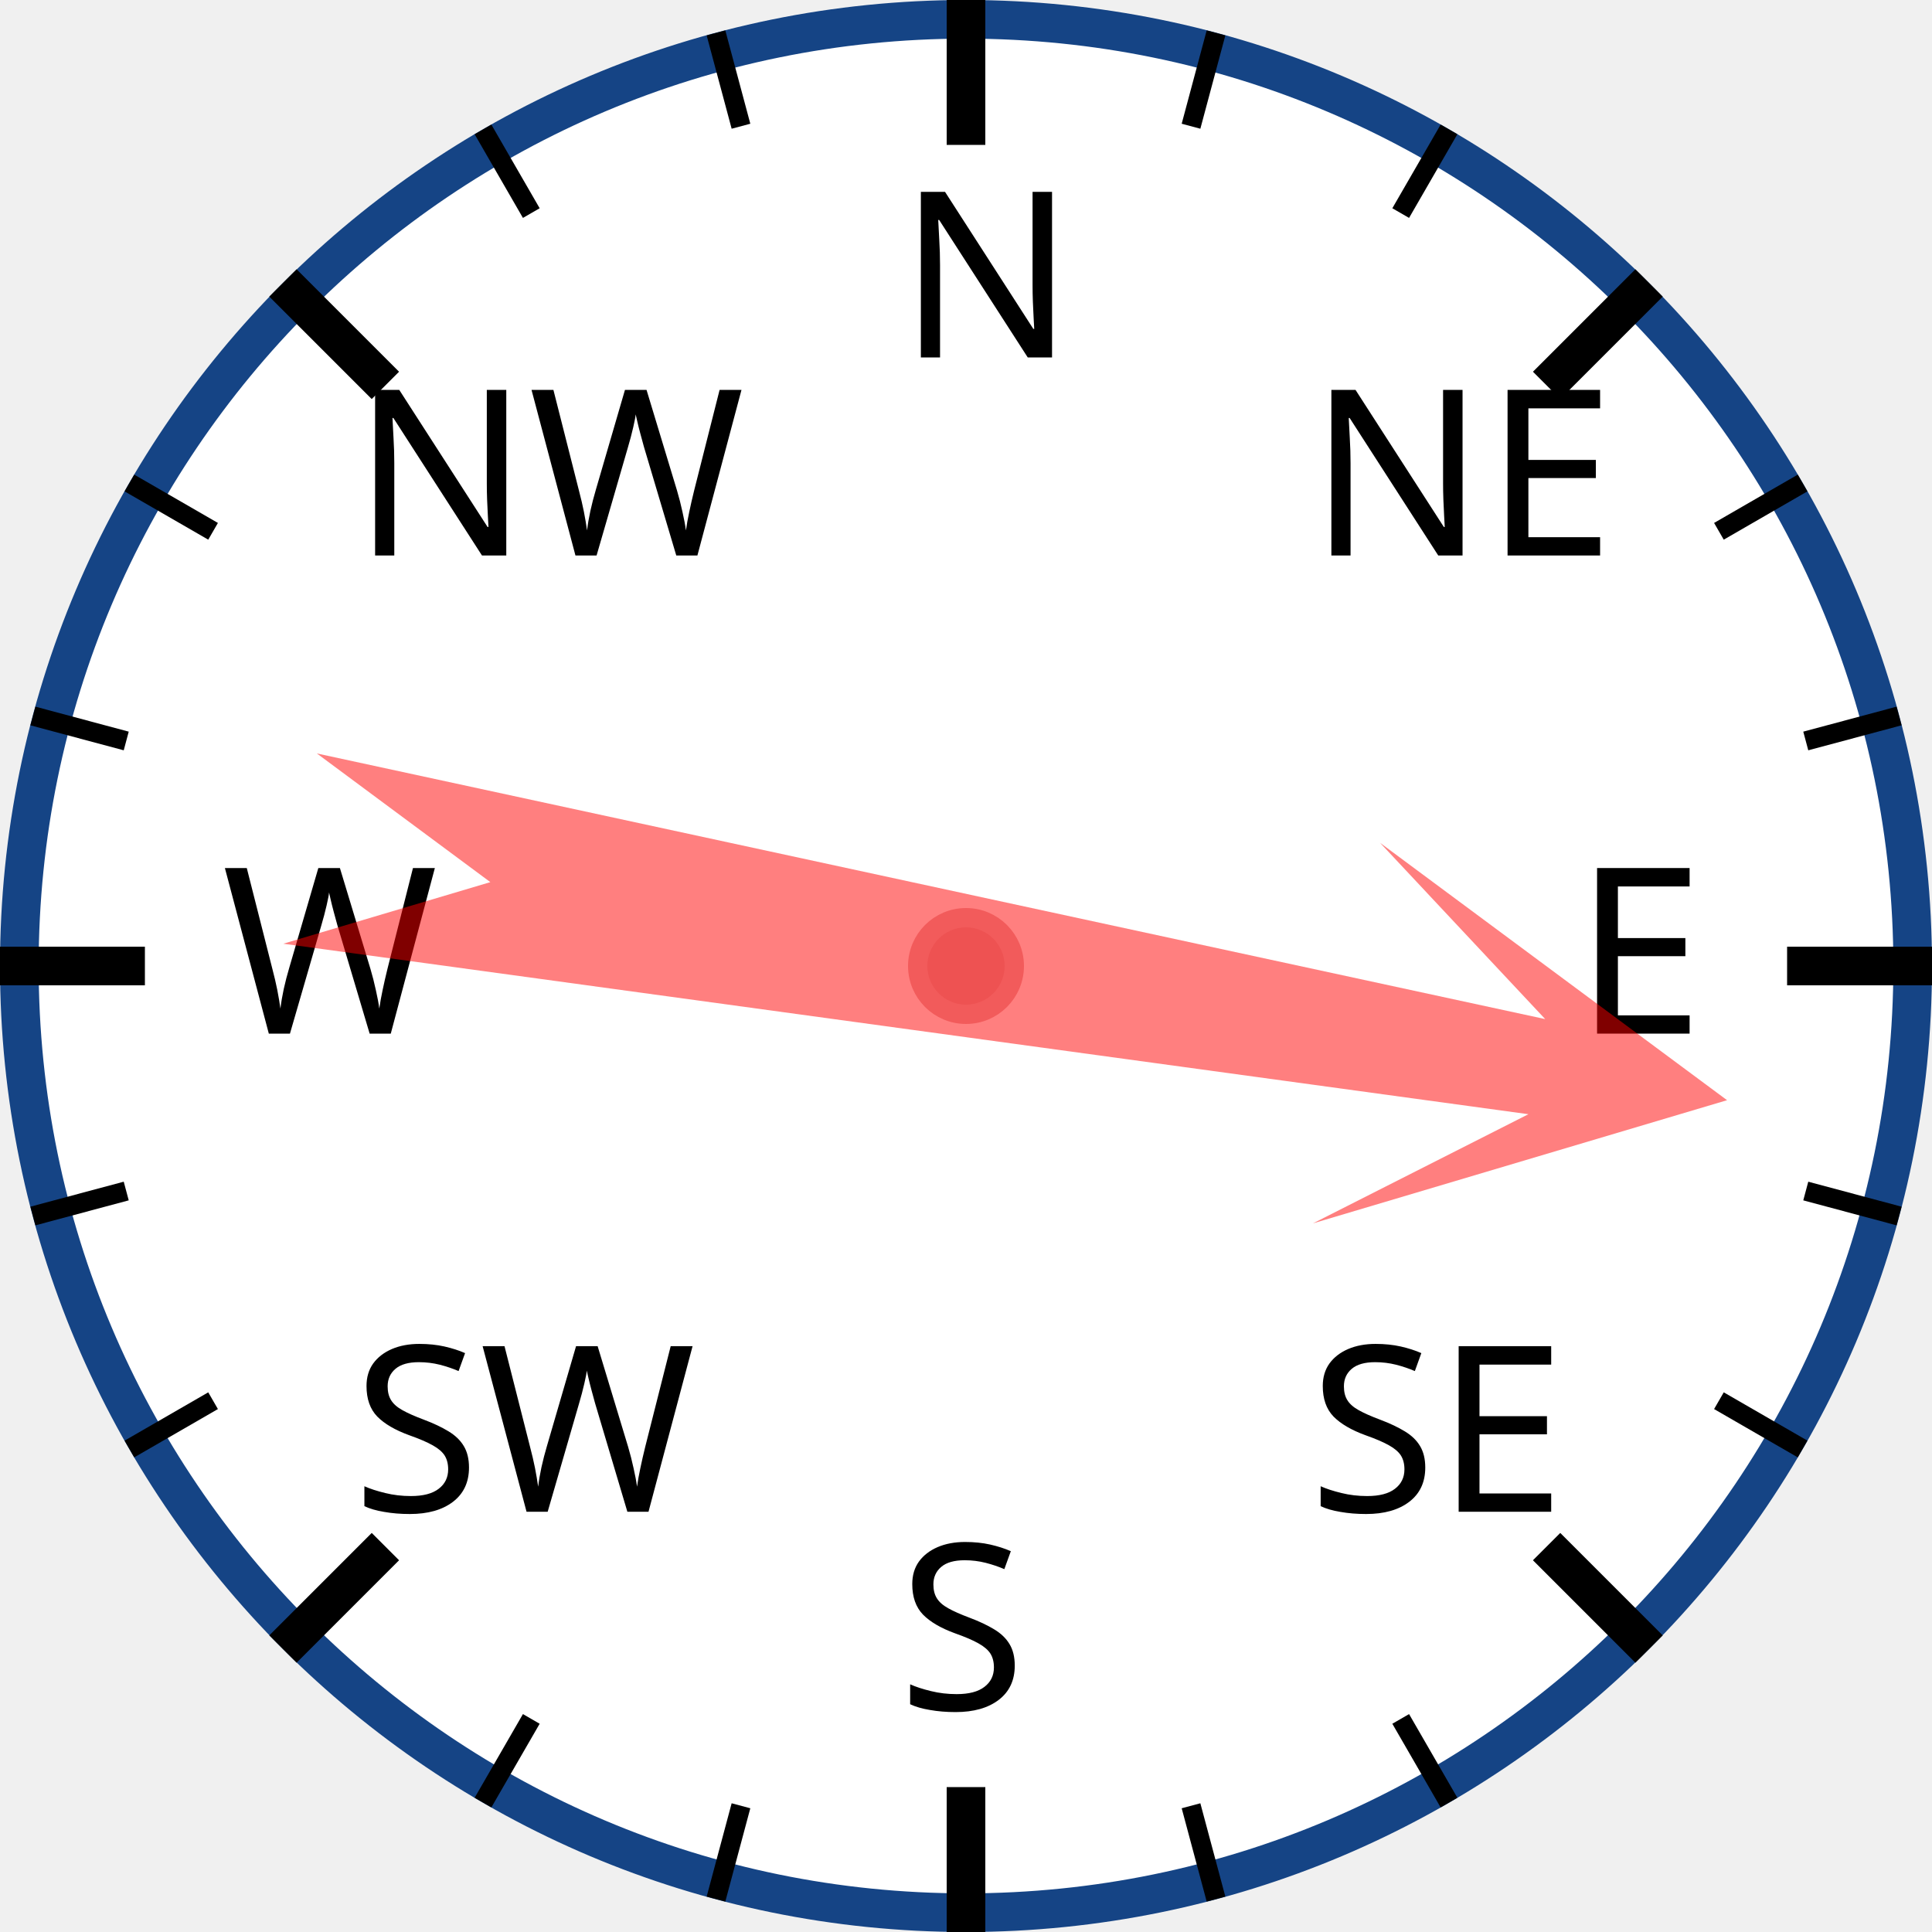
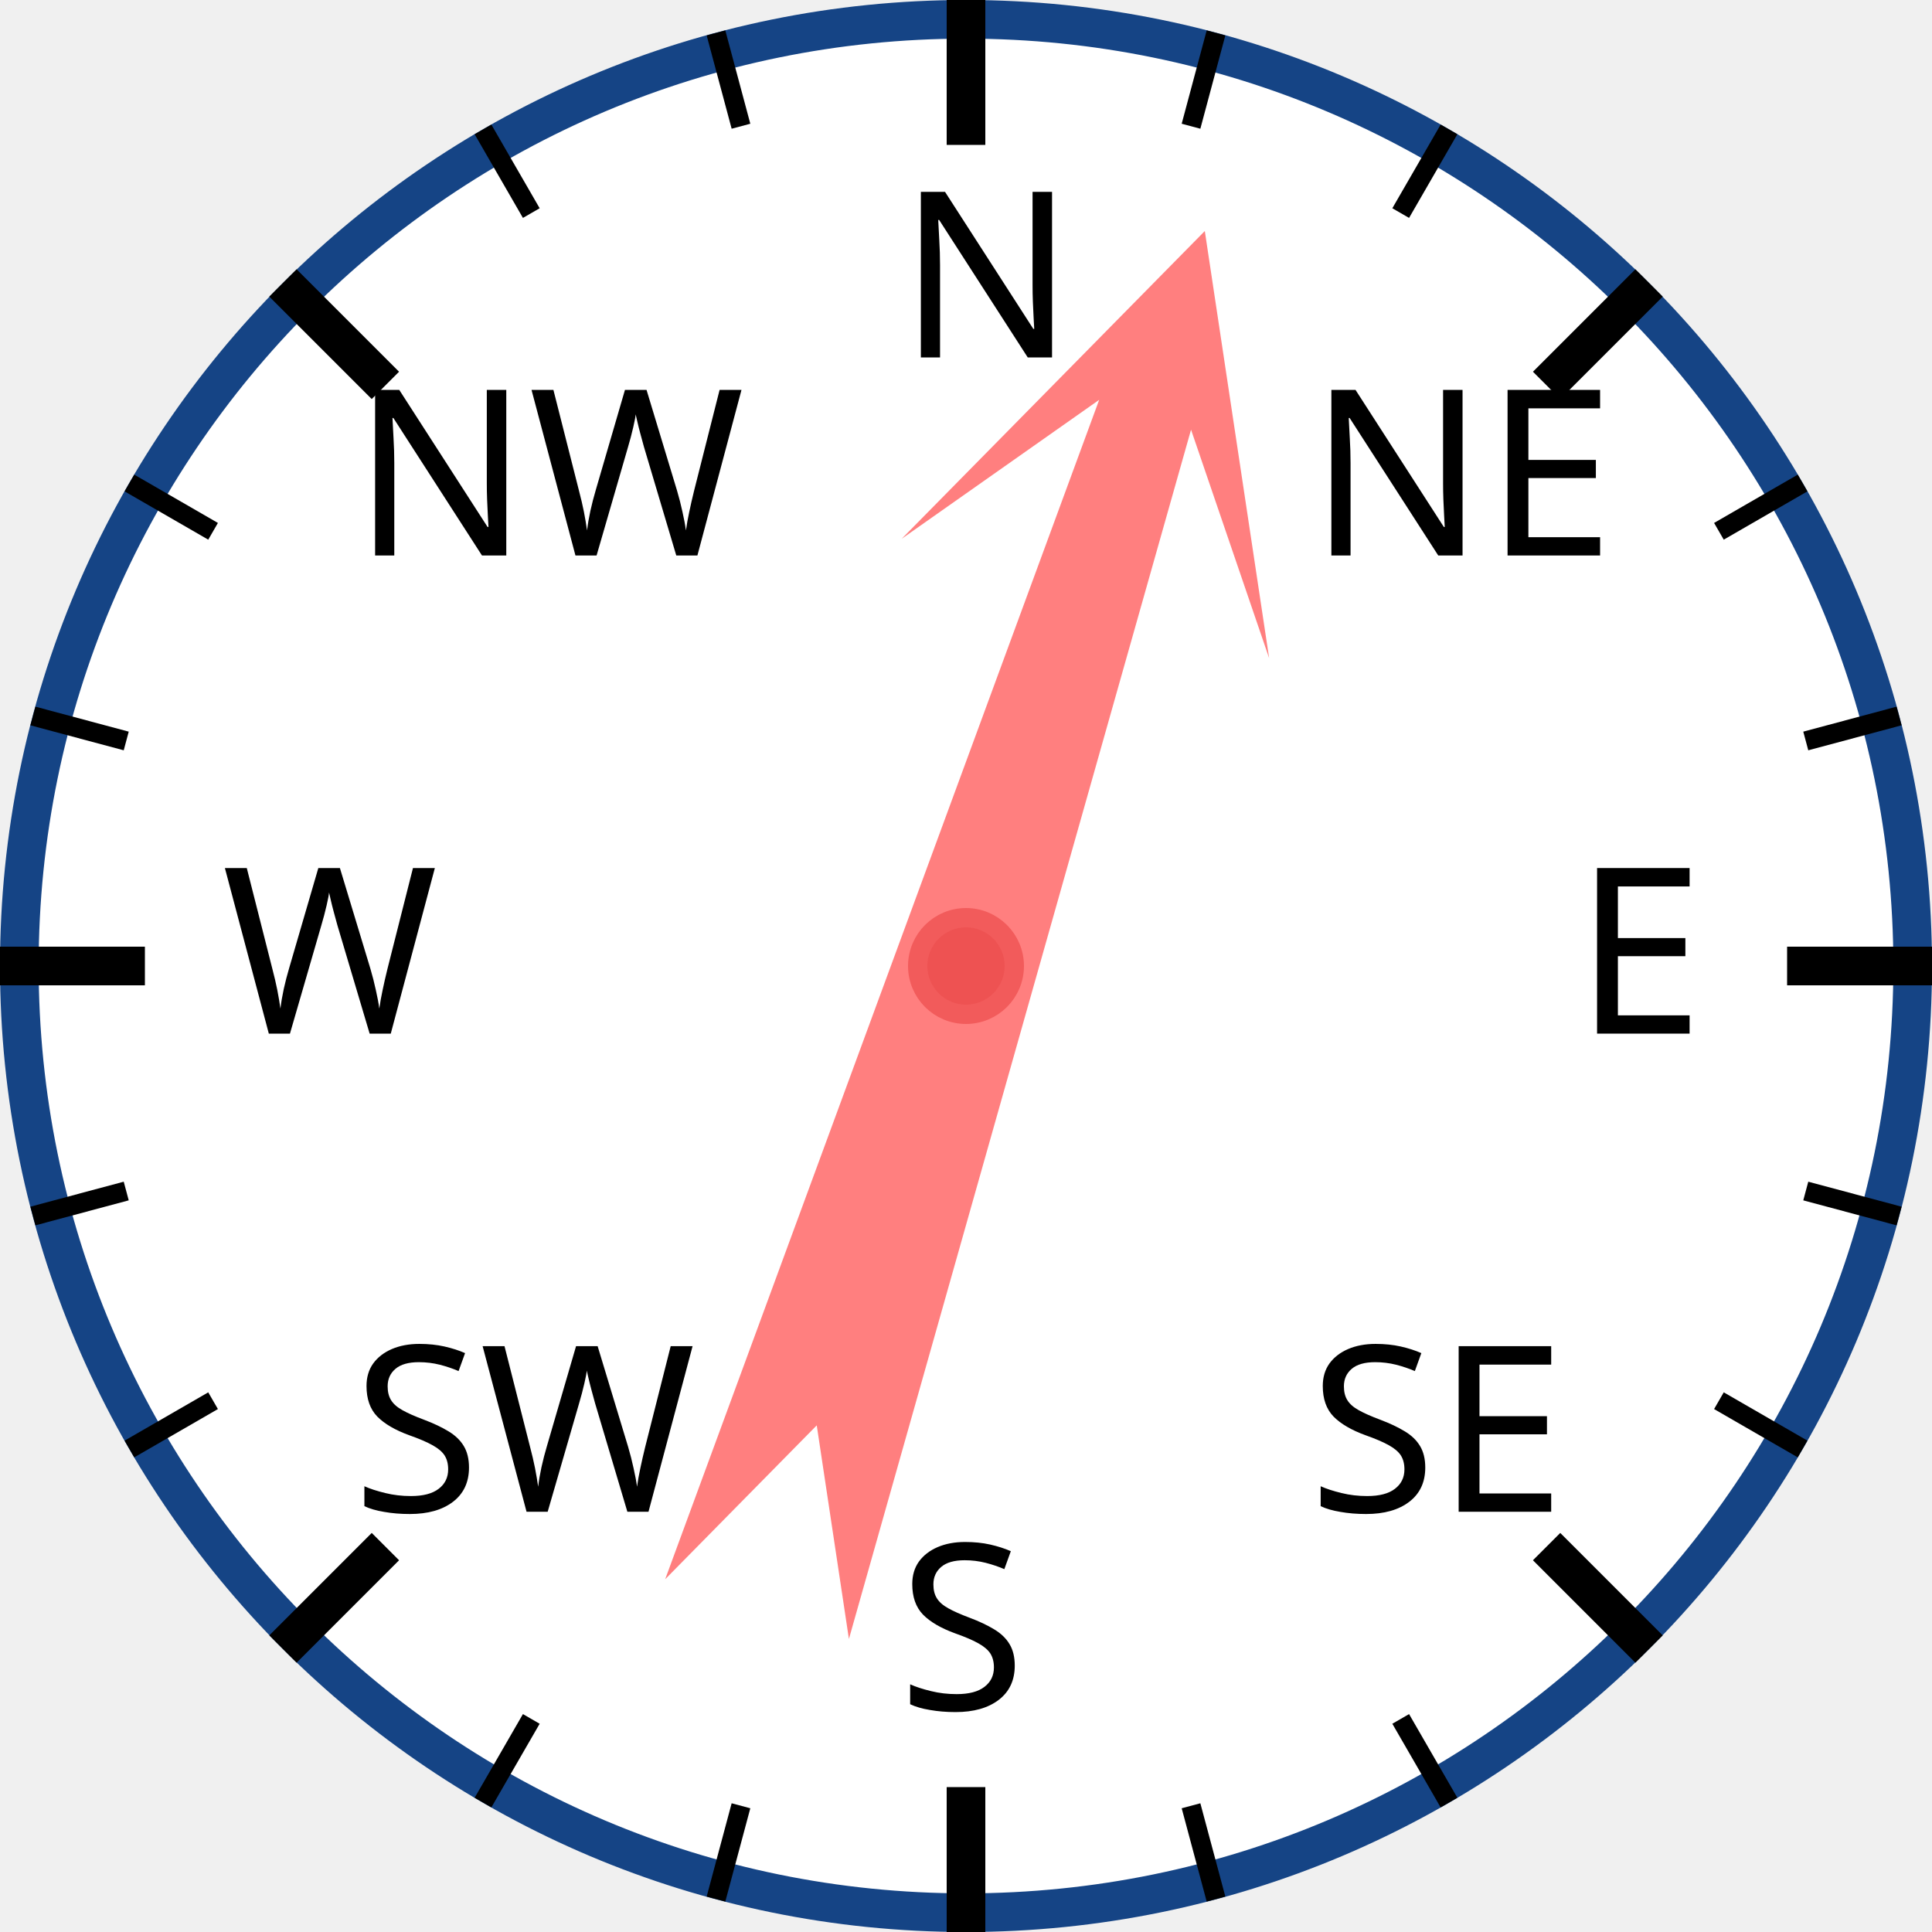
<svg xmlns="http://www.w3.org/2000/svg" width="120px" height="120px" viewBox="0 0 200 200">
  <circle cx="100" cy="100" r="98" style="fill: white; stroke: #154485; stroke-width: 4;" />
  <text x="93.0" y="37.0" style="font-family: sans-serif; font-size: 18pt;">N</text>
  <line x1="100.0" y1="0.0" x2="100.0" y2="15.0" style="stroke: black; stroke-width: 4;" />
  <line x1="74.118" y1="3.407" x2="76.706" y2="13.067" style="stroke: black; stroke-width: 2;" />
  <line x1="50" y1="13.397" x2="55" y2="22.058" style="stroke: black; stroke-width: 2;" />
  <text x="36.503" y="57.503" style="font-family: sans-serif; font-size: 18pt;">NW</text>
  <line x1="29.289" y1="29.289" x2="39.896" y2="39.896" style="stroke: black; stroke-width: 4;" />
  <line x1="13.397" y1="50" x2="22.058" y2="55" style="stroke: black; stroke-width: 2;" />
  <line x1="3.407" y1="74.118" x2="13.067" y2="76.706" style="stroke: black; stroke-width: 2;" />
  <text x="23.0" y="107.0" style="font-family: sans-serif; font-size: 18pt;">W</text>
  <line x1="0.0" y1="100.0" x2="15.0" y2="100.0" style="stroke: black; stroke-width: 4;" />
  <line x1="3.407" y1="125.882" x2="13.067" y2="123.294" style="stroke: black; stroke-width: 2;" />
  <line x1="13.397" y1="150" x2="22.058" y2="145" style="stroke: black; stroke-width: 2;" />
  <text x="36.503" y="156.497" style="font-family: sans-serif; font-size: 18pt;">SW</text>
  <line x1="29.289" y1="170.711" x2="39.896" y2="160.104" style="stroke: black; stroke-width: 4;" />
  <line x1="50" y1="186.603" x2="55" y2="177.942" style="stroke: black; stroke-width: 2;" />
  <line x1="74.118" y1="196.593" x2="76.706" y2="186.933" style="stroke: black; stroke-width: 2;" />
  <text x="93" y="177.0" style="font-family: sans-serif; font-size: 18pt;">S</text>
  <line x1="100" y1="200.0" x2="100" y2="185.0" style="stroke: black; stroke-width: 4;" />
  <line x1="125.882" y1="196.593" x2="123.294" y2="186.933" style="stroke: black; stroke-width: 2;" />
  <line x1="150.0" y1="186.603" x2="145.0" y2="177.942" style="stroke: black; stroke-width: 2;" />
  <text x="135.497" y="156.497" style="font-family: sans-serif; font-size: 18pt;">SE</text>
  <line x1="170.711" y1="170.711" x2="160.104" y2="160.104" style="stroke: black; stroke-width: 4;" />
  <line x1="186.603" y1="150" x2="177.942" y2="145" style="stroke: black; stroke-width: 2;" />
  <line x1="196.593" y1="125.882" x2="186.933" y2="123.294" style="stroke: black; stroke-width: 2;" />
  <text x="163.0" y="107" style="font-family: sans-serif; font-size: 18pt;">E</text>
  <line x1="200.0" y1="100" x2="185.0" y2="100" style="stroke: black; stroke-width: 4;" />
  <line x1="196.593" y1="74.118" x2="186.933" y2="76.706" style="stroke: black; stroke-width: 2;" />
  <line x1="186.603" y1="50" x2="177.942" y2="55" style="stroke: black; stroke-width: 2;" />
  <text x="135.497" y="57.503" style="font-family: sans-serif; font-size: 18pt;">NE</text>
  <line x1="170.711" y1="29.289" x2="160.104" y2="39.896" style="stroke: black; stroke-width: 4;" />
  <line x1="150" y1="13.397" x2="145" y2="22.058" style="stroke: black; stroke-width: 2;" />
  <line x1="125.882" y1="3.407" x2="123.294" y2="13.067" style="stroke: black; stroke-width: 2;" />
-   <polygon points="100 20 120 60 105 40 110 170 100 150 90 170 95 40 80 60" style="fill: red; fill-opacity: 0.5;" transform="rotate(100,100,100)" />
+   <polygon points="100 20 120 60 105 40 110 170 100 150 90 170 95 40 80 60" style="fill: red; fill-opacity: 0.5;" transform="rotate(18,100,100)" />
  <circle cx="100" cy="100" r="5" style="fill: #EE5252; stroke: #F25B5B; stroke-width: 2;" />
</svg>
